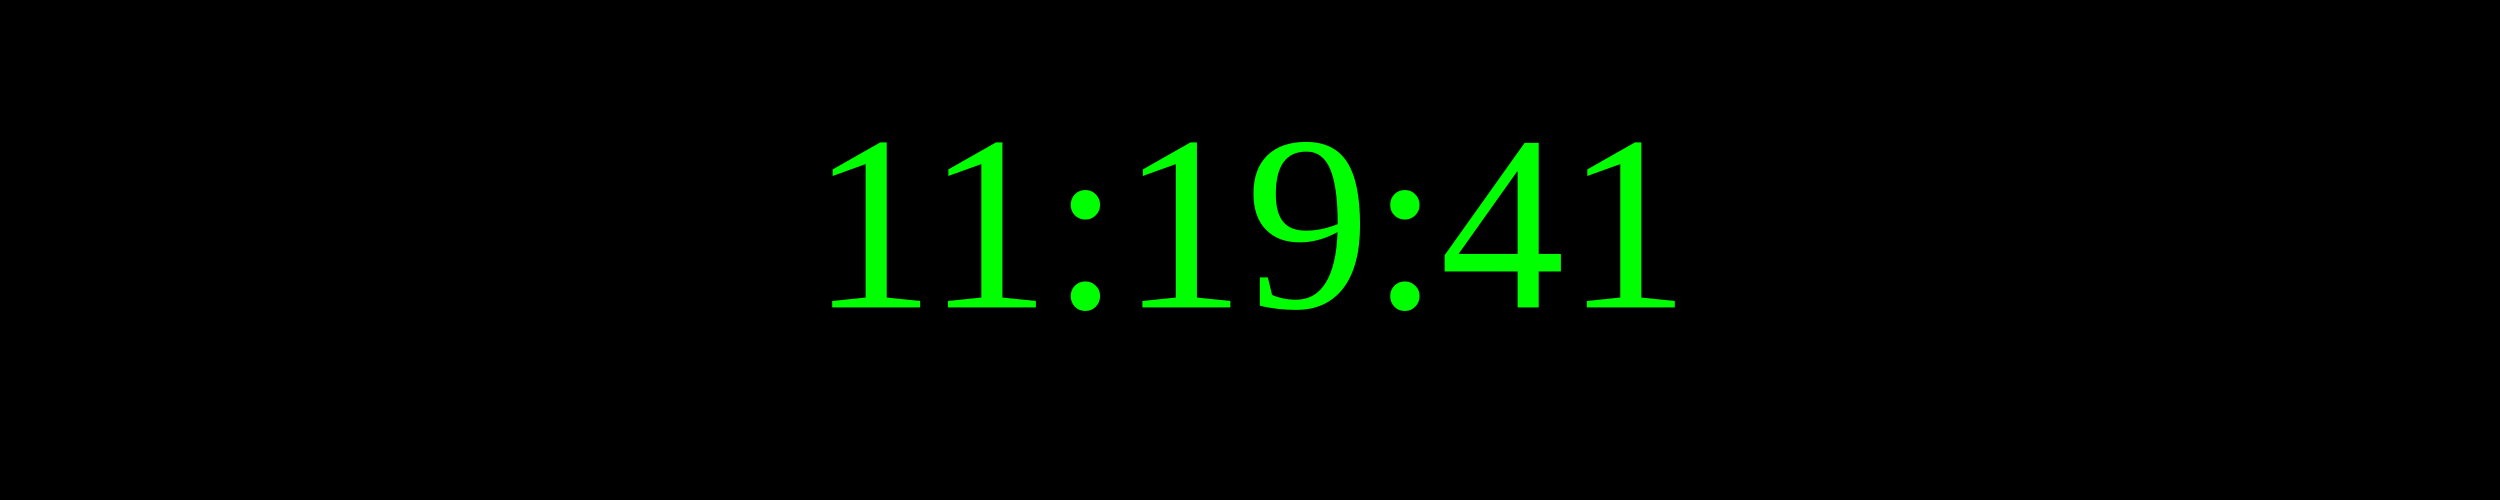
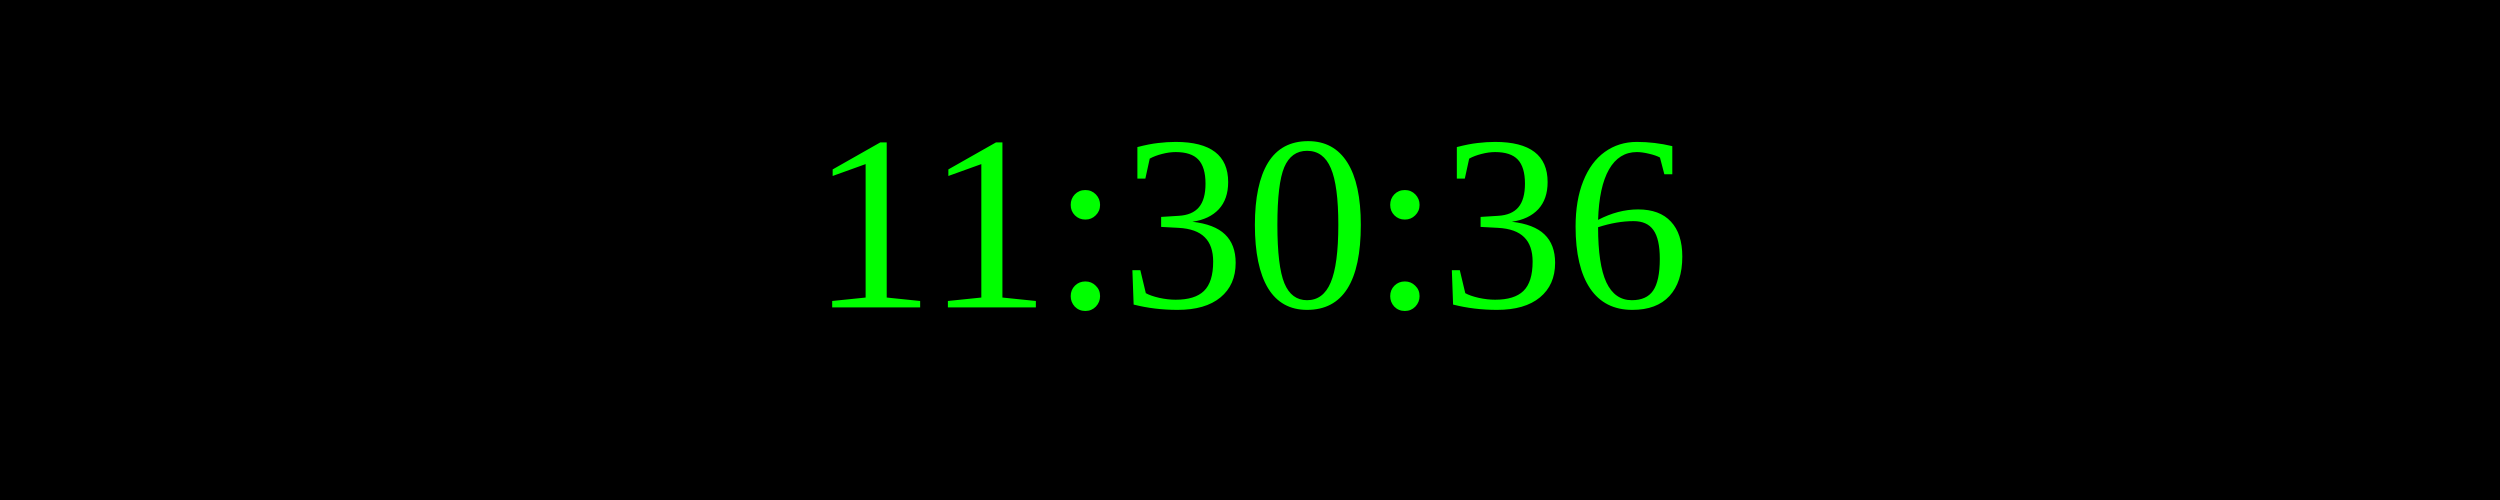
<svg xmlns="http://www.w3.org/2000/svg" width="250" height="50">
  <rect width="100%" height="100%" fill="black" />
  <text x="50%" y="50%" font-size="25" fill="lime" text-anchor="middle" dominant-baseline="middle">
- 11:19:41
+ 11:30:36
</text>
</svg>
